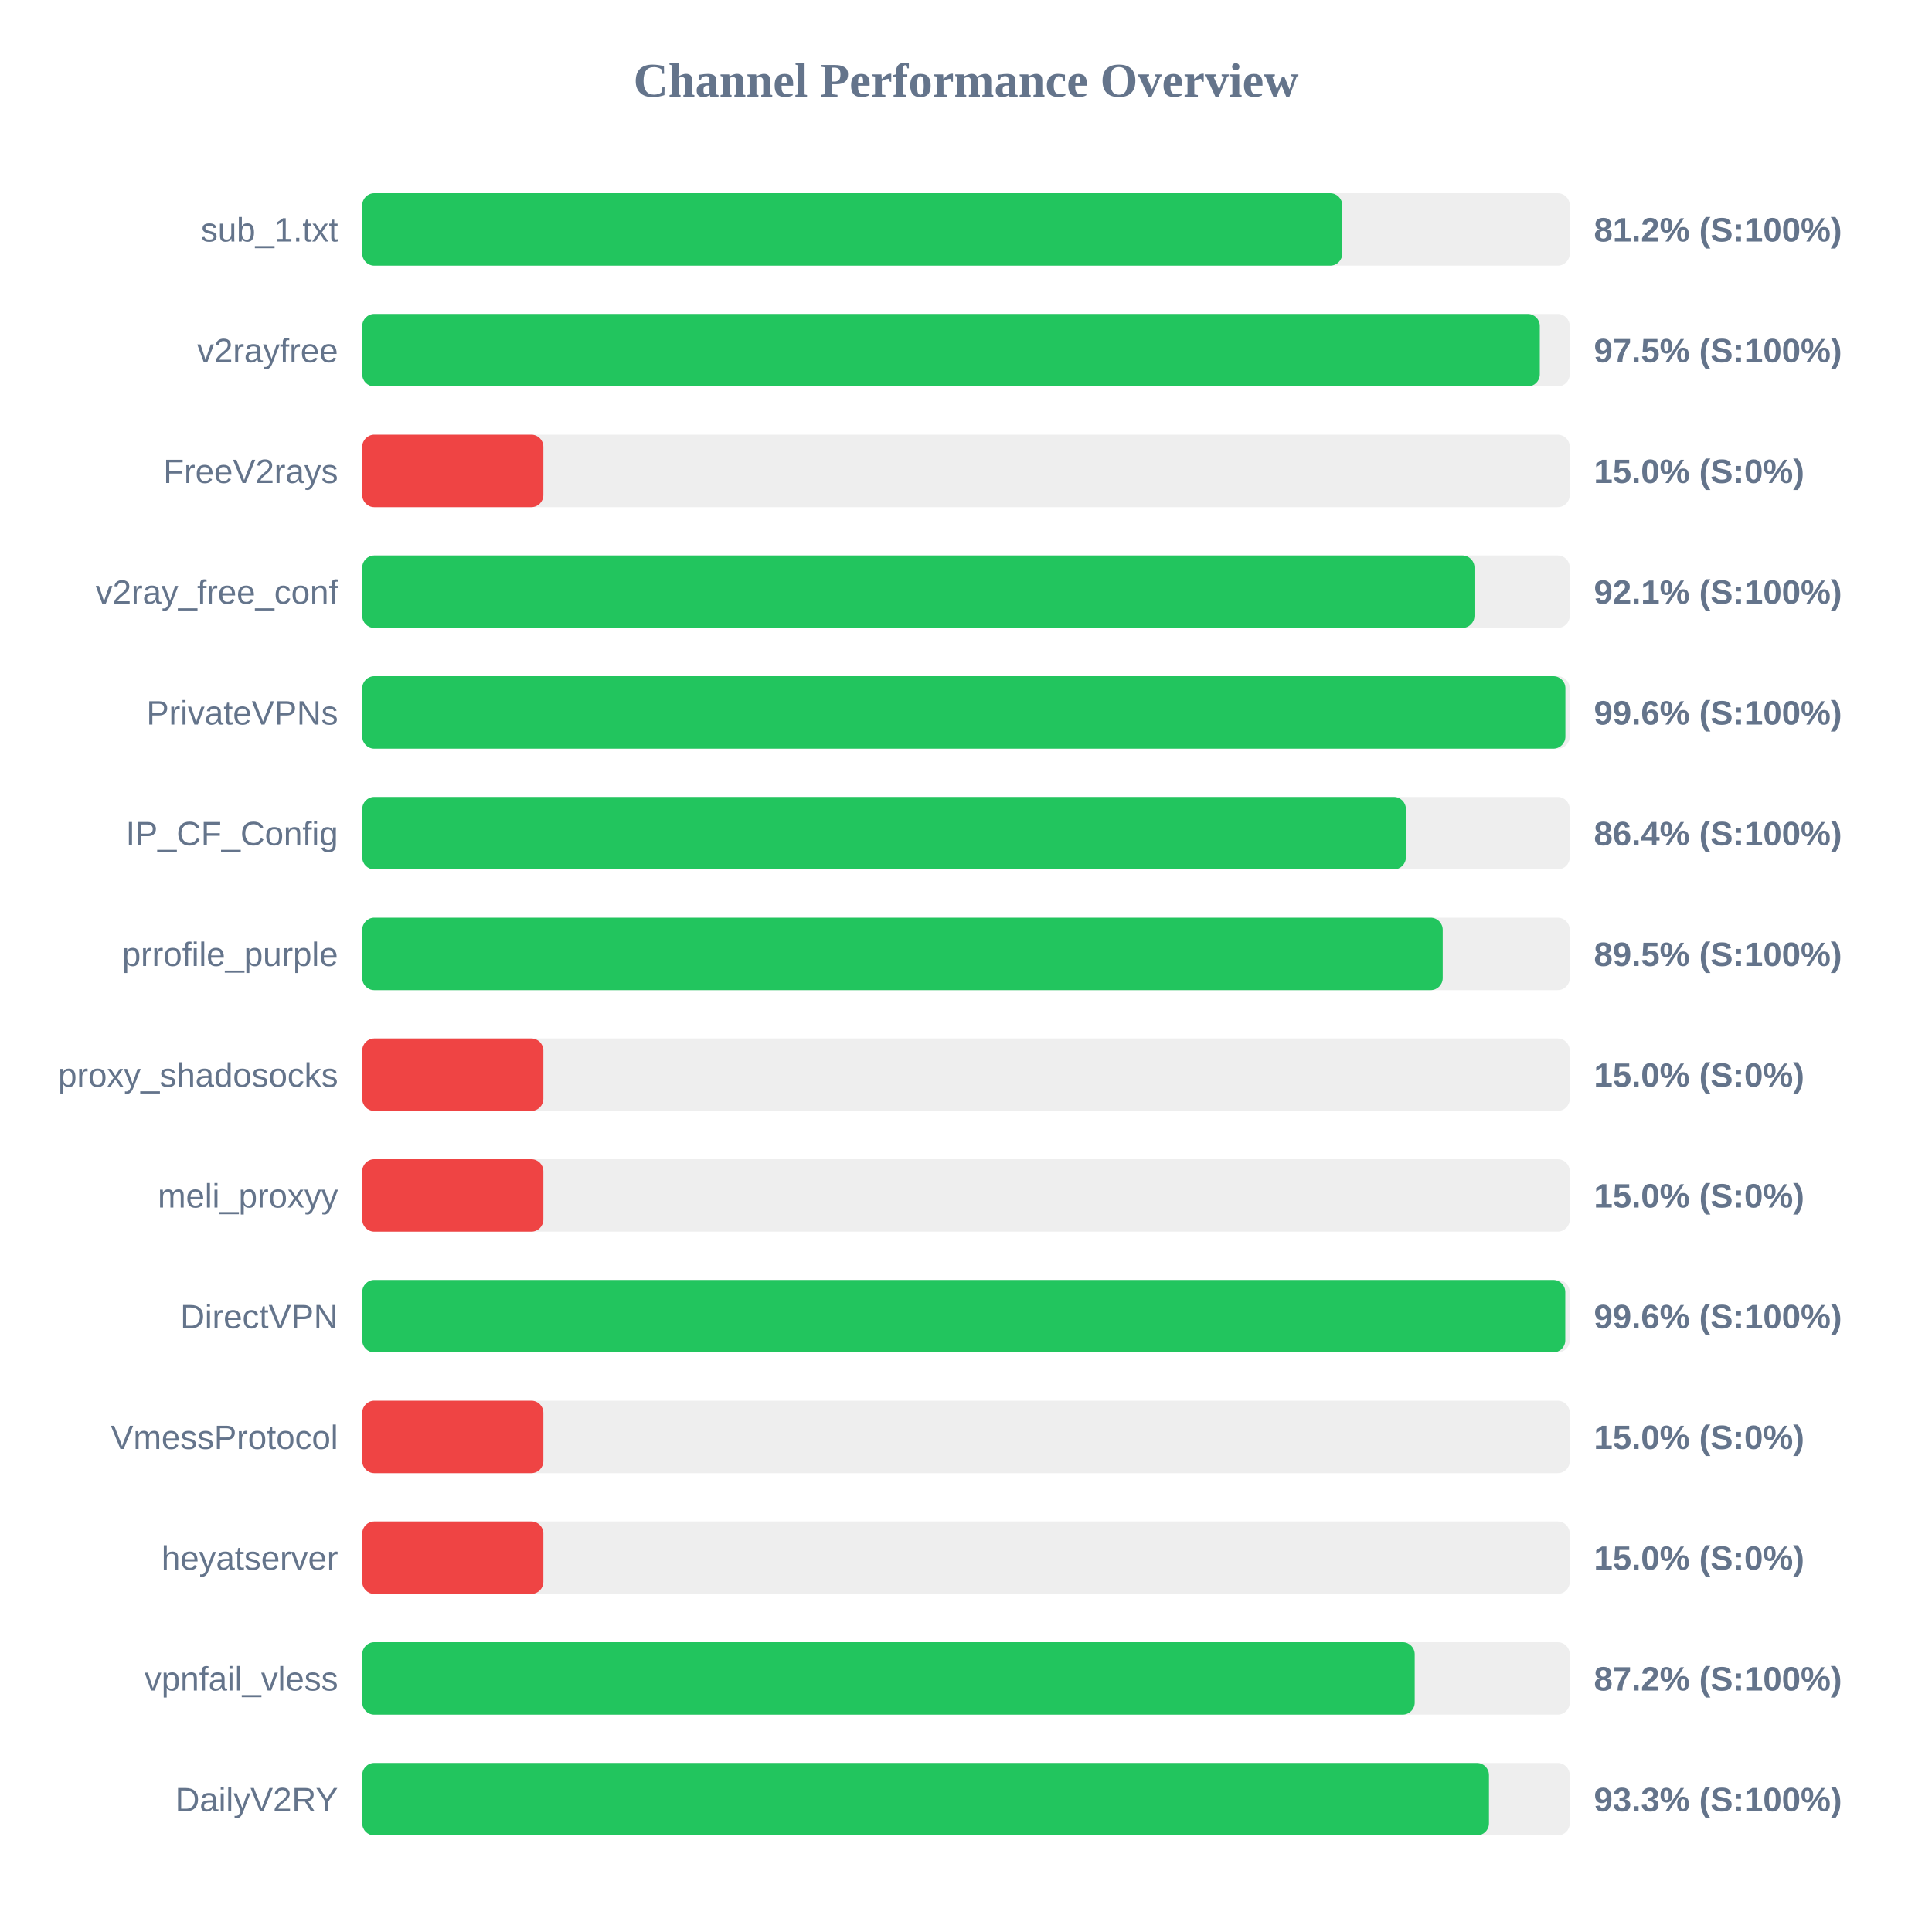
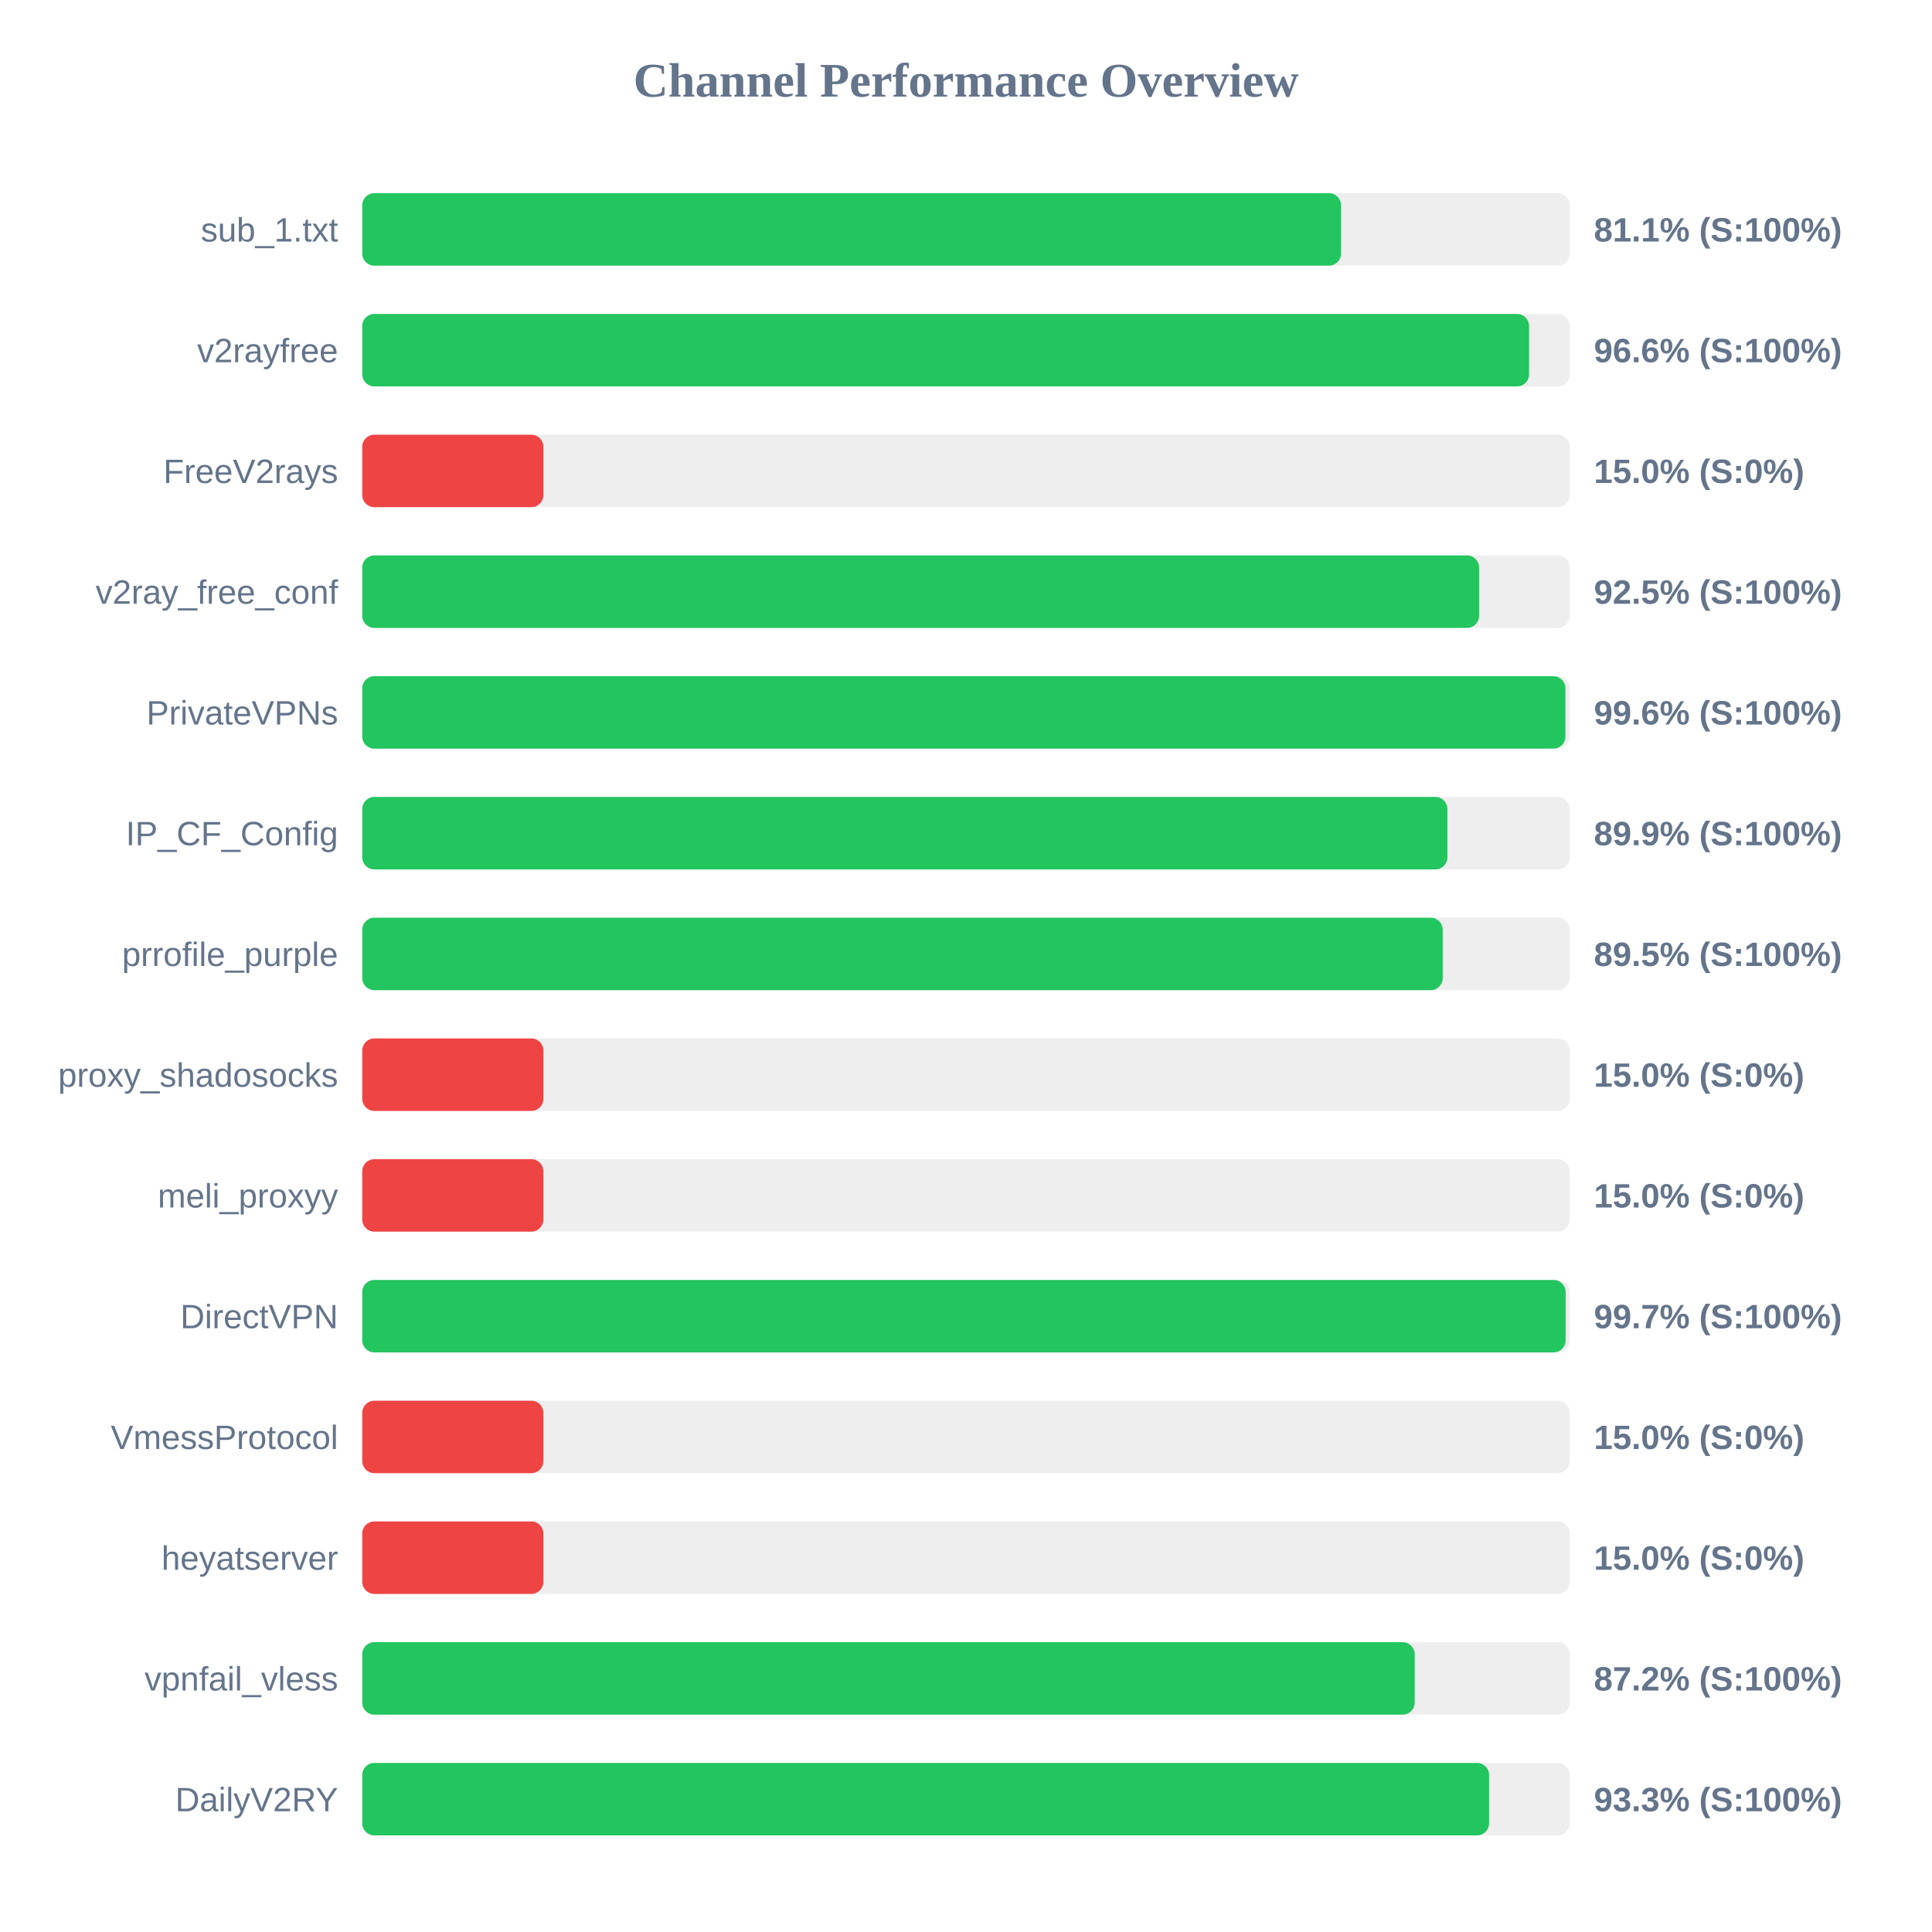
<svg xmlns="http://www.w3.org/2000/svg" width="800" height="800" version="1.1">
  <style>
        .row { font: 14px Arial; fill: #64748b; }
        .score { font: bold 14px Arial; fill: #64748b; }
    </style>
  <text x="400" y="40" text-anchor="middle" font-size="20px" font-weight="bold" fill="#64748b">Channel Performance Overview</text>
  <rect x="150" y="80" width="500" height="30" fill="#eee" rx="5" />
-   <rect x="150" y="80" width="405.8" height="30" fill="#22c55e" rx="5" />
+   <rect x="150" y="80" width="405.3" height="30" fill="#22c55e" rx="5" />
  <text x="140" y="100" text-anchor="end" class="row">sub_1.txt</text>
-   <text x="660" y="100" text-anchor="start" class="score">81.2% (S:100%)</text>
+   <text x="660" y="100" text-anchor="start" class="score">81.1% (S:100%)</text>
  <rect x="150" y="130" width="500" height="30" fill="#eee" rx="5" />
-   <rect x="150" y="130" width="487.6" height="30" fill="#22c55e" rx="5" />
+   <rect x="150" y="130" width="483.15" height="30" fill="#22c55e" rx="5" />
  <text x="140" y="150" text-anchor="end" class="row">v2rayfree</text>
-   <text x="660" y="150" text-anchor="start" class="score">97.5% (S:100%)</text>
+   <text x="660" y="150" text-anchor="start" class="score">96.6% (S:100%)</text>
  <rect x="150" y="180" width="500" height="30" fill="#eee" rx="5" />
  <rect x="150" y="180" width="75.0" height="30" fill="#ef4444" rx="5" />
  <text x="140" y="200" text-anchor="end" class="row">FreeV2rays</text>
  <text x="660" y="200" text-anchor="start" class="score">15.0% (S:0%)</text>
  <rect x="150" y="230" width="500" height="30" fill="#eee" rx="5" />
-   <rect x="150" y="230" width="460.55" height="30" fill="#22c55e" rx="5" />
+   <rect x="150" y="230" width="462.45" height="30" fill="#22c55e" rx="5" />
  <text x="140" y="250" text-anchor="end" class="row">v2ray_free_conf</text>
-   <text x="660" y="250" text-anchor="start" class="score">92.1% (S:100%)</text>
+   <text x="660" y="250" text-anchor="start" class="score">92.5% (S:100%)</text>
  <rect x="150" y="280" width="500" height="30" fill="#eee" rx="5" />
  <rect x="150" y="280" width="498.2" height="30" fill="#22c55e" rx="5" />
  <text x="140" y="300" text-anchor="end" class="row">PrivateVPNs</text>
  <text x="660" y="300" text-anchor="start" class="score">99.6% (S:100%)</text>
  <rect x="150" y="330" width="500" height="30" fill="#eee" rx="5" />
-   <rect x="150" y="330" width="432.15" height="30" fill="#22c55e" rx="5" />
+   <rect x="150" y="330" width="449.35" height="30" fill="#22c55e" rx="5" />
  <text x="140" y="350" text-anchor="end" class="row">IP_CF_Config</text>
-   <text x="660" y="350" text-anchor="start" class="score">86.4% (S:100%)</text>
+   <text x="660" y="350" text-anchor="start" class="score">89.9% (S:100%)</text>
  <rect x="150" y="380" width="500" height="30" fill="#eee" rx="5" />
  <rect x="150" y="380" width="447.4" height="30" fill="#22c55e" rx="5" />
  <text x="140" y="400" text-anchor="end" class="row">prrofile_purple</text>
  <text x="660" y="400" text-anchor="start" class="score">89.5% (S:100%)</text>
  <rect x="150" y="430" width="500" height="30" fill="#eee" rx="5" />
  <rect x="150" y="430" width="75.0" height="30" fill="#ef4444" rx="5" />
  <text x="140" y="450" text-anchor="end" class="row">proxy_shadosocks</text>
  <text x="660" y="450" text-anchor="start" class="score">15.0% (S:0%)</text>
  <rect x="150" y="480" width="500" height="30" fill="#eee" rx="5" />
  <rect x="150" y="480" width="75.0" height="30" fill="#ef4444" rx="5" />
  <text x="140" y="500" text-anchor="end" class="row">meli_proxyy</text>
  <text x="660" y="500" text-anchor="start" class="score">15.0% (S:0%)</text>
  <rect x="150" y="530" width="500" height="30" fill="#eee" rx="5" />
-   <rect x="150" y="530" width="498.15" height="30" fill="#22c55e" rx="5" />
+   <rect x="150" y="530" width="498.3" height="30" fill="#22c55e" rx="5" />
  <text x="140" y="550" text-anchor="end" class="row">DirectVPN</text>
-   <text x="660" y="550" text-anchor="start" class="score">99.6% (S:100%)</text>
+   <text x="660" y="550" text-anchor="start" class="score">99.7% (S:100%)</text>
  <rect x="150" y="580" width="500" height="30" fill="#eee" rx="5" />
  <rect x="150" y="580" width="75.0" height="30" fill="#ef4444" rx="5" />
  <text x="140" y="600" text-anchor="end" class="row">VmessProtocol</text>
  <text x="660" y="600" text-anchor="start" class="score">15.0% (S:0%)</text>
  <rect x="150" y="630" width="500" height="30" fill="#eee" rx="5" />
  <rect x="150" y="630" width="75.0" height="30" fill="#ef4444" rx="5" />
  <text x="140" y="650" text-anchor="end" class="row">heyatserver</text>
  <text x="660" y="650" text-anchor="start" class="score">15.0% (S:0%)</text>
  <rect x="150" y="680" width="500" height="30" fill="#eee" rx="5" />
  <rect x="150" y="680" width="435.8" height="30" fill="#22c55e" rx="5" />
  <text x="140" y="700" text-anchor="end" class="row">vpnfail_vless</text>
  <text x="660" y="700" text-anchor="start" class="score">87.2% (S:100%)</text>
  <rect x="150" y="730" width="500" height="30" fill="#eee" rx="5" />
-   <rect x="150" y="730" width="466.55" height="30" fill="#22c55e" rx="5" />
+   <rect x="150" y="730" width="466.6" height="30" fill="#22c55e" rx="5" />
  <text x="140" y="750" text-anchor="end" class="row">DailyV2RY</text>
  <text x="660" y="750" text-anchor="start" class="score">93.3% (S:100%)</text>
</svg>
